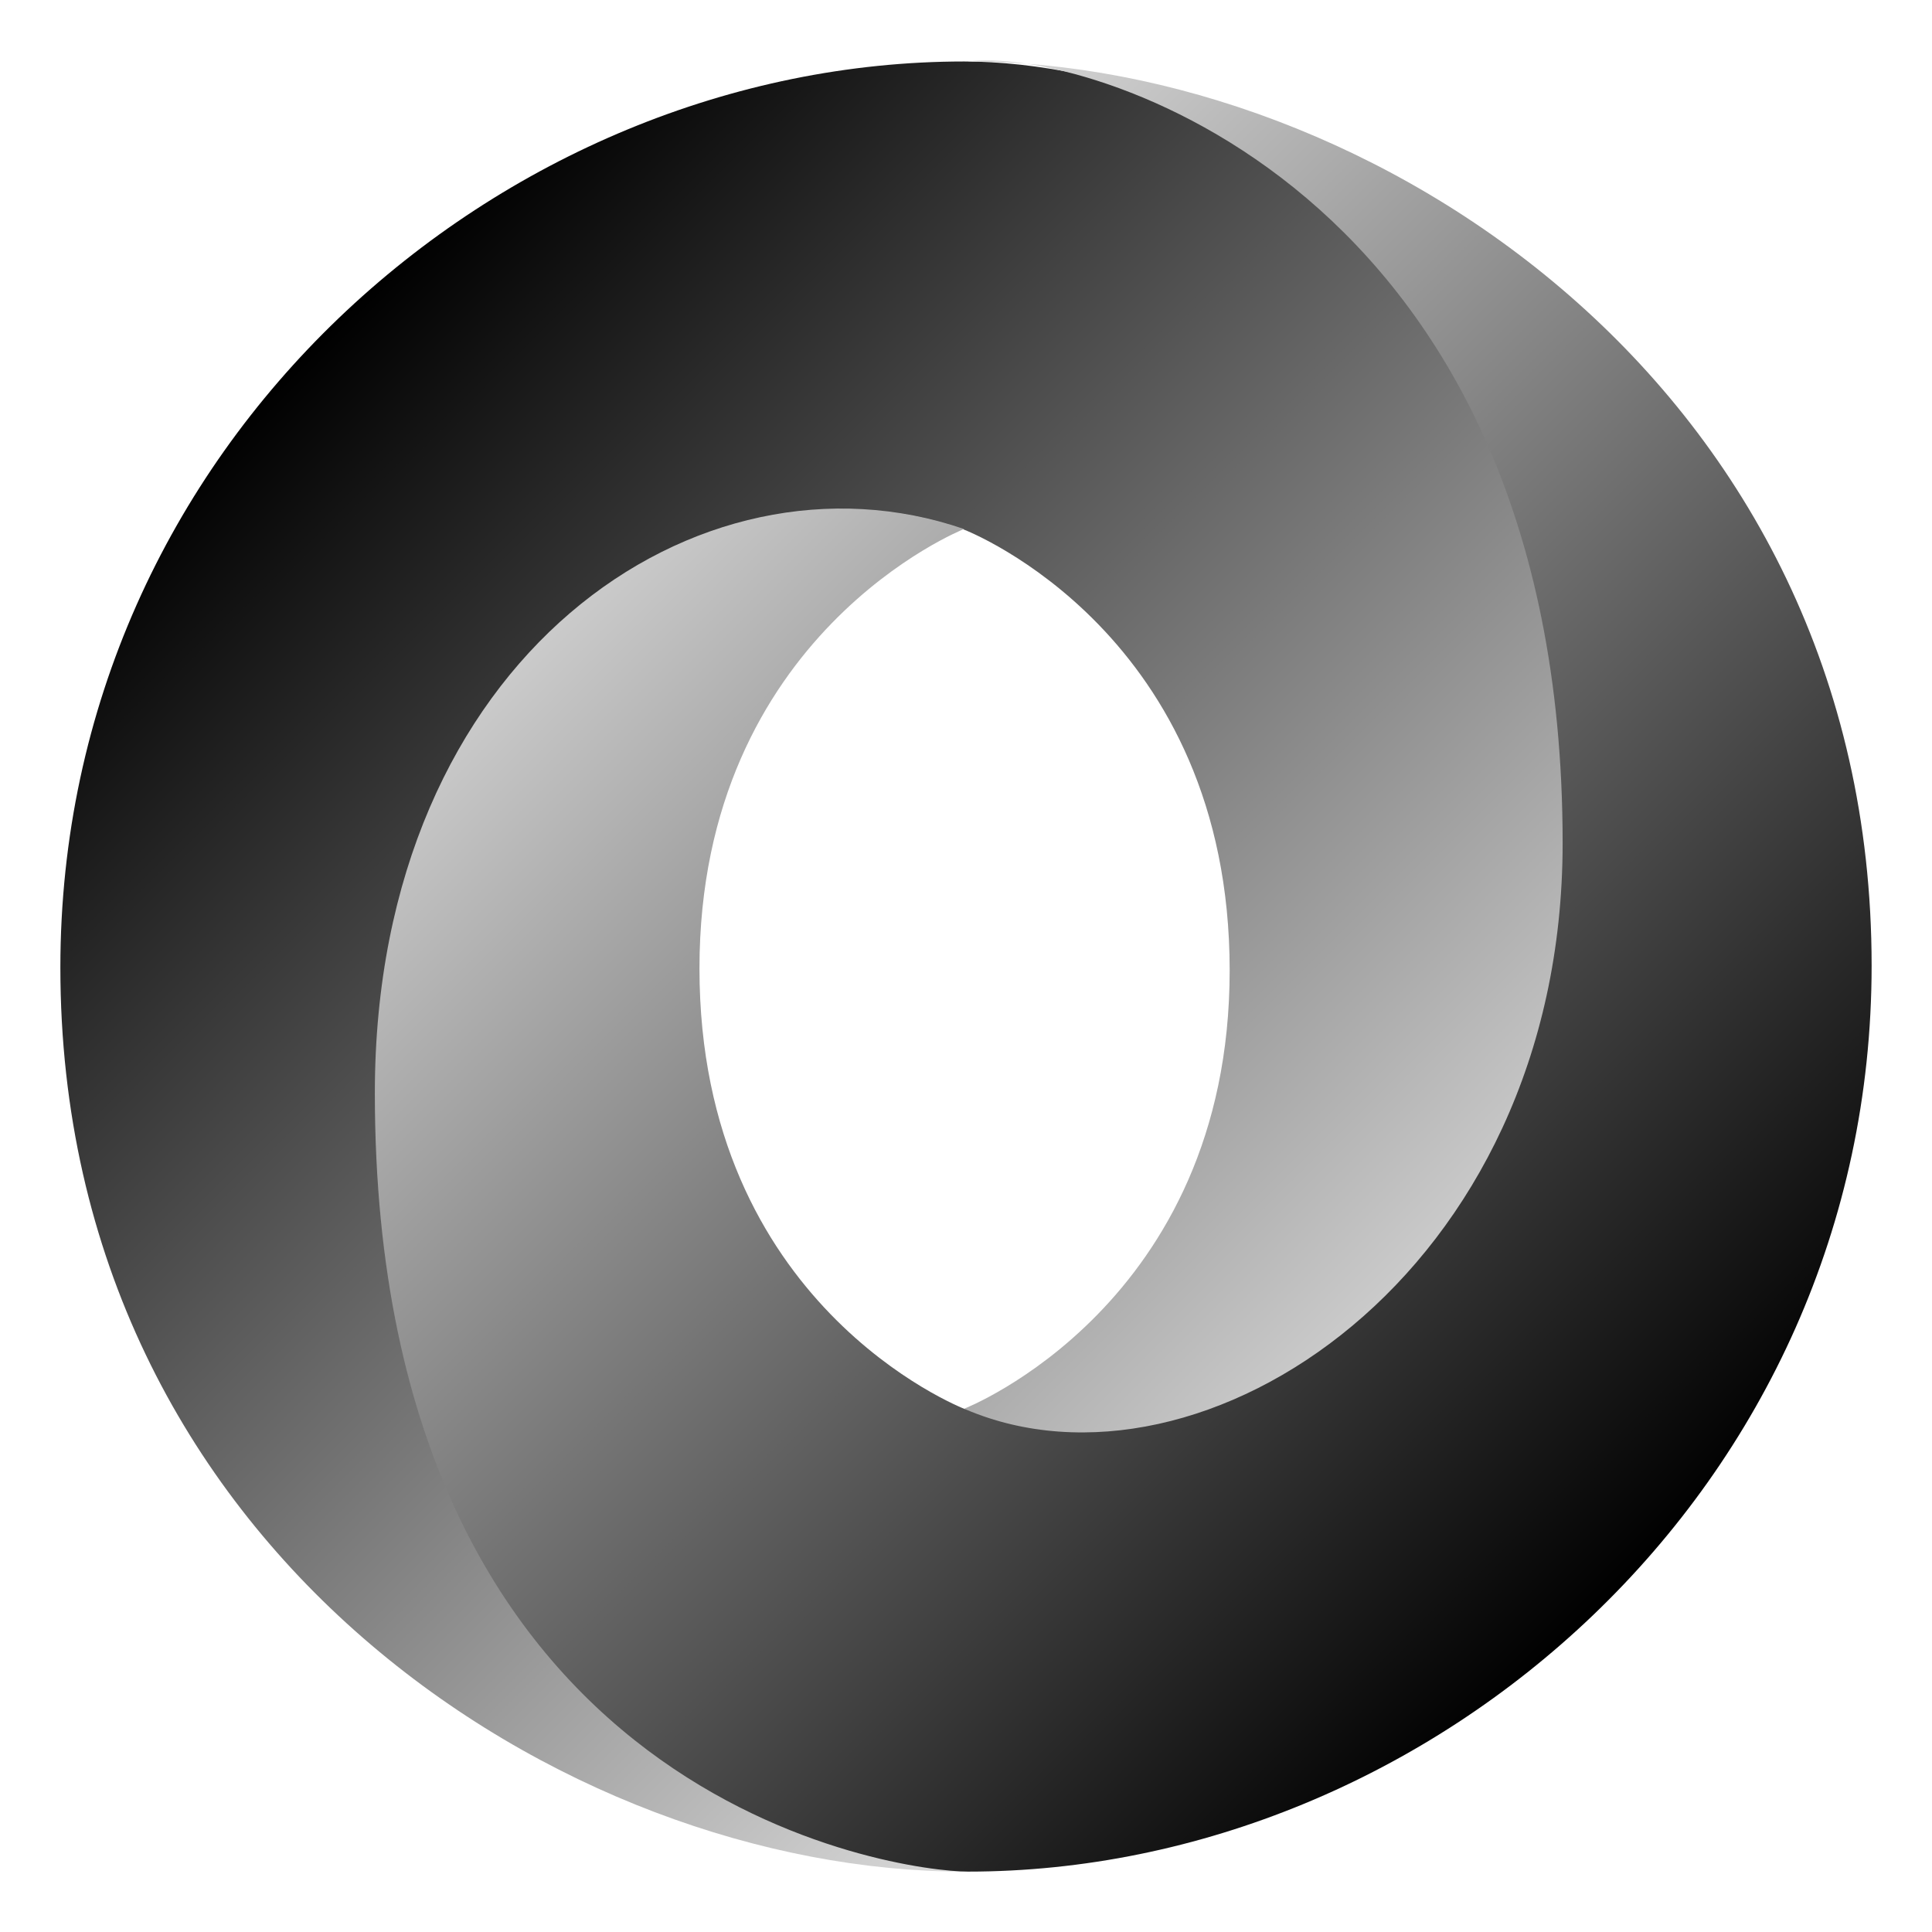
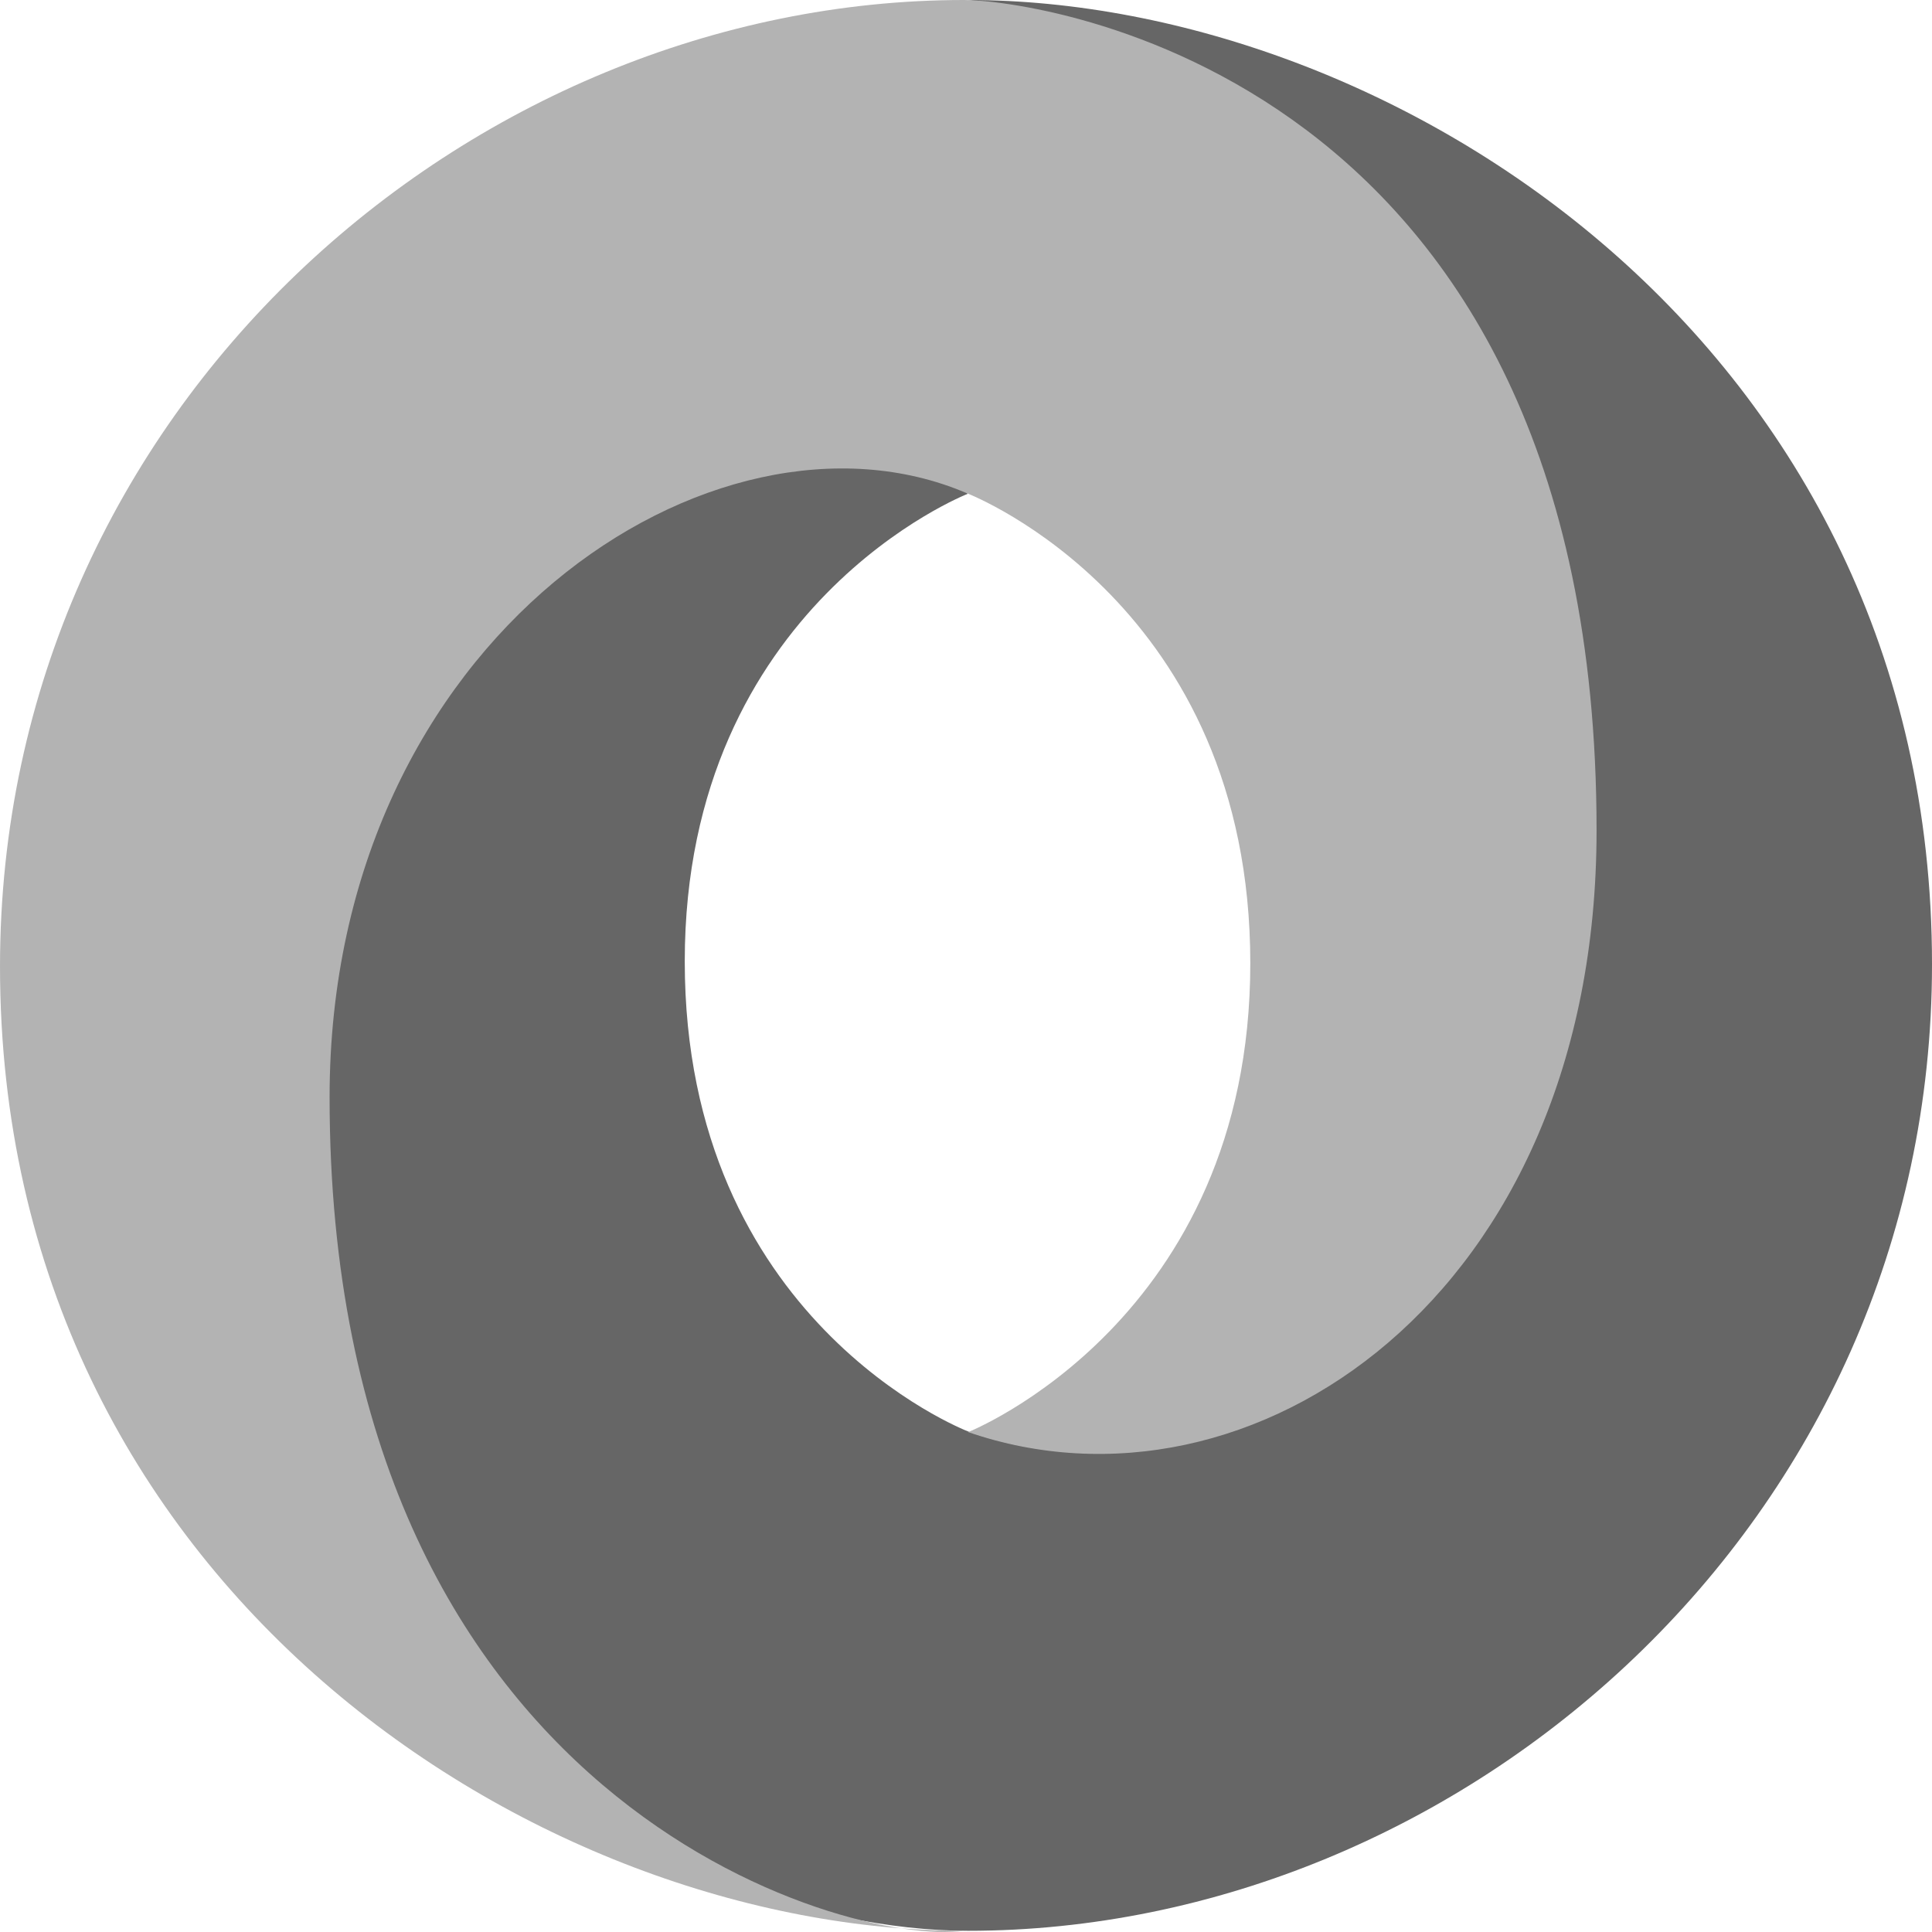
<svg xmlns="http://www.w3.org/2000/svg" xmlns:xlink="http://www.w3.org/1999/xlink" width="16" height="16" id="svg4159" version="1.1" viewBox="0 0 16 16">
  <defs id="defs4161">
-     <linearGradient gradientTransform="matrix(0.3502151,0,0,0.3482296,47.04964,-1.198658)" xlink:href="#linearGradient1040" id="linearGradient1042" x1="-130.531" y1="41.772" x2="-91.765" y2="15.149" gradientUnits="userSpaceOnUse" />
-     <linearGradient id="linearGradient1040">
-       <stop style="stop-color:#ffdd9c;stop-opacity:1" offset="0" id="stop1036" />
-       <stop style="stop-color:#ffff9c;stop-opacity:1" offset="1" id="stop1038" />
+     <linearGradient xlink:href="#linearGradient15413" id="linearGradient15544" gradientUnits="userSpaceOnUse" x1="95.028" y1="84.356" x2="71.876" y2="113.655" gradientTransform="matrix(0.4993909,0,0,0.4983573,-54.48817,-39.7869)" />
+     <linearGradient id="linearGradient15413">
+       <stop id="stop15409" offset="0" style="stop-color:#ffffff;stop-opacity:1" />
+       <stop id="stop15411" offset="1" style="stop-color:#ecf6ff;stop-opacity:1" />
    </linearGradient>
-     <linearGradient id="linearGradient15413">
-       <stop style="stop-color:#ffffff;stop-opacity:1" offset="0" id="stop15409" />
-       <stop style="stop-color:#ecf6ff;stop-opacity:1" offset="1" id="stop15411" />
+     <linearGradient xlink:href="#linearGradient5838" id="linearGradient2504" gradientUnits="userSpaceOnUse" gradientTransform="matrix(1.685546,0,0,1.685546,-94.57546,-152.9504)" x1="95.028" y1="84.356" x2="71.876" y2="113.655" />
+     <linearGradient id="linearGradient5838">
+       <stop id="stop5834" offset="0" style="stop-color:#ffffff;stop-opacity:1" />
+       <stop id="stop5836" offset="1" style="stop-color:#fcfcfa;stop-opacity:1" />
    </linearGradient>
-     <linearGradient gradientUnits="userSpaceOnUse" y2="262.239" x2="-68.742" y1="30" x1="82" id="linearGradient6056" xlink:href="#linearGradient6044" gradientTransform="matrix(0.2645833,0,0,0.2645833,83.1508,137.5565)" />
-     <linearGradient id="linearGradient6044">
-       <stop id="stop6040" offset="0" style="stop-color:#ffffff;stop-opacity:1" />
-       <stop id="stop6042" offset="1" style="stop-color:#c9e4ff;stop-opacity:1" />
-     </linearGradient>
-     <linearGradient y2="262.239" x2="-68.742" y1="30" x1="82" gradientTransform="matrix(0.2750733,0,0,0.2750733,109.6321,133.8365)" gradientUnits="userSpaceOnUse" id="linearGradient68" xlink:href="#linearGradient6044" />
-     <linearGradient gradientUnits="userSpaceOnUse" y2="113.655" x2="71.876" y1="84.356" x1="95.028" id="linearGradient15407" xlink:href="#linearGradient15413" />
-     <linearGradient gradientTransform="translate(88.61608,50.9507)" xlink:href="#linearGradient15413" id="linearGradient15544" gradientUnits="userSpaceOnUse" x1="95.028" y1="84.356" x2="71.876" y2="113.655" />
-     <linearGradient id="linearGradient2285">
-       <stop id="stop2281" style="stop-color:#999999;stop-opacity:0.98" offset="0" />
-       <stop id="stop2283" style="stop-color:#666666;stop-opacity:1" offset="1" />
-     </linearGradient>
-     <linearGradient id="linearGradient2279">
-       <stop offset="0" style="stop-color:#ffffff;stop-opacity:1" id="stop2275" />
-       <stop offset="1" style="stop-color:#1a1a1a;stop-opacity:1" id="stop2277" />
-     </linearGradient>
-     <radialGradient r="2.038" fy="82.473" fx="24.122" cy="82.473" cx="24.122" gradientTransform="matrix(1.862228,-0.1366137,0.1372704,1.87118,-4.073895,-131.5232)" gradientUnits="userSpaceOnUse" id="radialGradient1813" xlink:href="#linearGradient3178" />
-     <linearGradient gradientUnits="userSpaceOnUse" y2="-33.78" x2="79.769" y1="-26.118" x1="75.865" id="linearGradient2853" xlink:href="#linearGradient3178" gradientTransform="matrix(4.992782,0,0,4.992782,-365.1746,168.9548)" />
-     <linearGradient id="linearGradient3178">
-       <stop style="stop-color:#ffffff;stop-opacity:1" offset="0" id="stop3174" />
-       <stop style="stop-color:#edebec;stop-opacity:1" offset="1" id="stop3176" />
-     </linearGradient>
-     <linearGradient gradientTransform="matrix(0.4654813,0,0,0.4654156,455.2389,-76.64064)" gradientUnits="userSpaceOnUse" xlink:href="#linearGradient8385" id="linearGradient3002" y2="413.045" x2="-666.116" y1="525.908" x1="-553.27" />
-     <linearGradient id="linearGradient8385">
-       <stop offset="0" style="stop-color:#999999;stop-opacity:1" id="stop8387" />
-       <stop offset="1" style="stop-color:#999999;stop-opacity:1" id="stop8389" />
-     </linearGradient>
-     <linearGradient gradientTransform="matrix(0.4654813,0,0,0.4654156,455.2389,-76.64064)" gradientUnits="userSpaceOnUse" xlink:href="#linearGradient830" id="linearGradient3005" y2="525.908" x2="-553.27" y1="413.045" x1="-666.117" />
-     <linearGradient id="linearGradient830">
-       <stop id="stop826" style="stop-color:#ffffff;stop-opacity:1" offset="0" />
-       <stop id="stop828" style="stop-color:#666666;stop-opacity:1" offset="1" />
-     </linearGradient>
-     <linearGradient gradientTransform="matrix(0.1539054,0,0,0.1538837,124.1766,29.81841)" gradientUnits="userSpaceOnUse" xlink:href="#linearGradient2279" id="linearGradient3005-1" y2="525.908" x2="-553.27" y1="413.045" x1="-666.117" />
-     <linearGradient gradientTransform="matrix(0.1539054,0,0,0.1538837,124.1766,29.81841)" gradientUnits="userSpaceOnUse" xlink:href="#linearGradient2285" id="linearGradient3002-8" y2="413.045" x2="-666.116" y1="525.908" x1="-553.27" />
-     <linearGradient id="linearGradient8385-3">
-       <stop offset="0" style="stop-color:#000000;stop-opacity:1" id="stop8387-0" />
-       <stop offset="1" style="stop-color:#ffffff;stop-opacity:1" id="stop8389-4" />
-     </linearGradient>
-     <linearGradient gradientTransform="matrix(0.99884,0,0,0.998699,689.0077,-388.8438)" gradientUnits="userSpaceOnUse" xlink:href="#linearGradient8385-3" id="linearGradient3002-4" y2="413.045" x2="-666.116" y1="525.908" x1="-553.27" />
-     <linearGradient y2="525.908" x2="-553.27" y1="413.045" x1="-666.117" gradientTransform="matrix(0.99884,0,0,0.998699,689.0077,-388.8438)" gradientUnits="userSpaceOnUse" id="linearGradient2291" xlink:href="#linearGradient8385-3" />
  </defs>
  <g id="layer1">
-     <g transform="matrix(3.779527,0,0,3.779527,-257.9999,-697.5197)" id="layer1-4">
-       <g id="g849">
-         <g transform="matrix(2,0,0,2,-56.03907,215.1337)" id="g4250">
-           <g transform="translate(27.72678,-53.97501)" id="g1811">
-             <g style="stroke-width:1.409;stroke-miterlimit:4;stroke-dasharray:none" id="layer1-1" transform="matrix(0.2838744,0,0,0.2838744,13.93812,-18.51694)">
-               <text xml:space="preserve" style="font-style:normal;font-weight:normal;font-size:18.641px;line-height:1.25;font-family:sans-serif;letter-spacing:0px;word-spacing:0px;fill:#000000;fill-opacity:1;stroke:none;stroke-width:0.931;stroke-miterlimit:4;stroke-dasharray:none;stroke-opacity:1" x="132.256" y="143.819" id="text905">
-                 <tspan id="tspan903" x="132.256" y="159.702" style="stroke-width:0.931" />
-               </text>
-               <g transform="matrix(0.9376564,0,0,0.9376564,11.02703,183.9911)" id="g1114" style="stroke-width:1.409;stroke-miterlimit:4;stroke-dasharray:none">
-                 <g transform="translate(0.133572,0.4066429)" id="g1170-7">
-                   <g id="g881-5" transform="matrix(0.3023959,0,0,0.3023959,43.89637,-8.368207)">
-                     <g transform="matrix(0.1540842,0,0,0.1540842,70.84028,88.90599)" id="g2289">
-                       <path d="m 79.865,119.1 c 35.398,48.255 70.04,-13.469 69.989,-50.587 C 149.793,24.627 105.312,0.099 79.836,0.099 38.943,0.099 0,33.895 0,80.135 c 0,51.396 44.64,79.865 79.836,79.865 -7.964,-1.147 -34.506,-6.834 -34.863,-67.967 -0.24,-41.347 13.488,-57.866 34.805,-50.599 0.477,0.177 23.514,9.265 23.514,38.951 0,29.56 -23.427,38.715 -23.427,38.715 z" id="path7508-4" style="color:#000000;display:inline;overflow:visible;visibility:visible;fill:url(#linearGradient2291);fill-opacity:1;fill-rule:evenodd;stroke:none;stroke-width:0.5;marker:none" />
-                       <path d="M 79.823,41.401 C 56.433,33.339 27.78,52.617 27.78,91.23 c 0,63.048 46.721,68.77 52.384,68.77 C 121.057,160 160,126.204 160,79.964 160,28.568 115.36,0.099 80.164,0.099 c 9.748,-1.35 52.541,10.55 52.541,69.037 0,38.141 -31.953,58.905 -52.735,50.033 -0.477,-0.177 -23.514,-9.265 -23.514,-38.951 0,-29.56 23.367,-38.818 23.367,-38.818 z" id="path7510-4" style="color:#000000;display:inline;overflow:visible;visibility:visible;fill:url(#linearGradient3002-4);fill-opacity:1;fill-rule:evenodd;stroke:none;stroke-width:0.5;marker:none" />
-                     </g>
-                   </g>
+     <g id="g880" style="fill:#aeadad;fill-opacity:1;stroke:#aeadad;stroke-opacity:1" transform="translate(1.066022,-1.706588)">
+       <g style="stroke-width:0.3;stroke-miterlimit:4;stroke-dasharray:none" transform="matrix(2.239761,0,0,2.239761,-167.1155,78.12713)" id="g4626-4">
+         <g transform="matrix(1.00062,0,0,1.00062,-0.1750746,0.01671585)" id="g1053-9">
+           <g transform="matrix(0.9576248,0,0,0.9576249,1.011377,-52.2369)" id="g1114" style="stroke-width:1.409;stroke-miterlimit:4;stroke-dasharray:none">
+             <g transform="translate(0.133572,0.4066429)" id="g1170-7">
+               <g id="g881-5" transform="matrix(0.3023959,0,0,0.3023959,43.89637,-8.368207)">
+                 <g transform="matrix(0.1540842,0,0,0.1540842,70.84028,88.90599)" id="g2289">
+                   <path d="m 317.172,40.9 c -35.398,-48.255 -70.04,13.469 -69.989,50.587 0.06,43.886 44.541,68.414 70.018,68.414 40.892,0 79.836,-33.796 79.836,-80.036 C 397.037,28.469 352.397,1.1843713e-7 317.201,1.1843713e-7 325.166,1.147 351.708,6.834 352.064,67.967 c 0.24,41.347 -13.488,57.866 -34.805,50.599 -0.477,-0.177 -23.514,-9.265 -23.514,-38.951 0,-29.56 23.427,-38.715 23.427,-38.715 z" id="path7508-4" style="color:#000000;display:inline;overflow:visible;visibility:visible;fill:#666666;fill-opacity:1;fill-rule:evenodd;stroke:none;stroke-width:0.5;marker:none" />
+                   <path d="m 317.214,118.599 c 23.39,8.062 52.043,-11.216 52.043,-49.829 C 369.257,5.722 322.536,1.1843713e-7 316.873,1.1843713e-7 275.98,1.1843713e-7 237.037,33.796 237.037,80.036 c 0,51.396 44.64,79.865 79.836,79.865 -9.748,1.35 -52.541,-10.55 -52.541,-69.037 0,-38.141 31.953,-58.905 52.735,-50.033 0.477,0.177 23.514,9.265 23.514,38.951 0,29.56 -23.367,38.818 -23.367,38.818 z" id="path7510-4" style="color:#000000;display:inline;overflow:visible;visibility:visible;fill:#b3b3b3;fill-opacity:1;fill-rule:evenodd;stroke:none;stroke-width:0.5;marker:none" />
                </g>
              </g>
            </g>
          </g>
        </g>
      </g>
    </g>
  </g>
-   <style type="text/css" id="style1933">
- 	.st0{fill:#261300;}
- 	.st1{fill:#FF7C00;}
- </style>
</svg>
